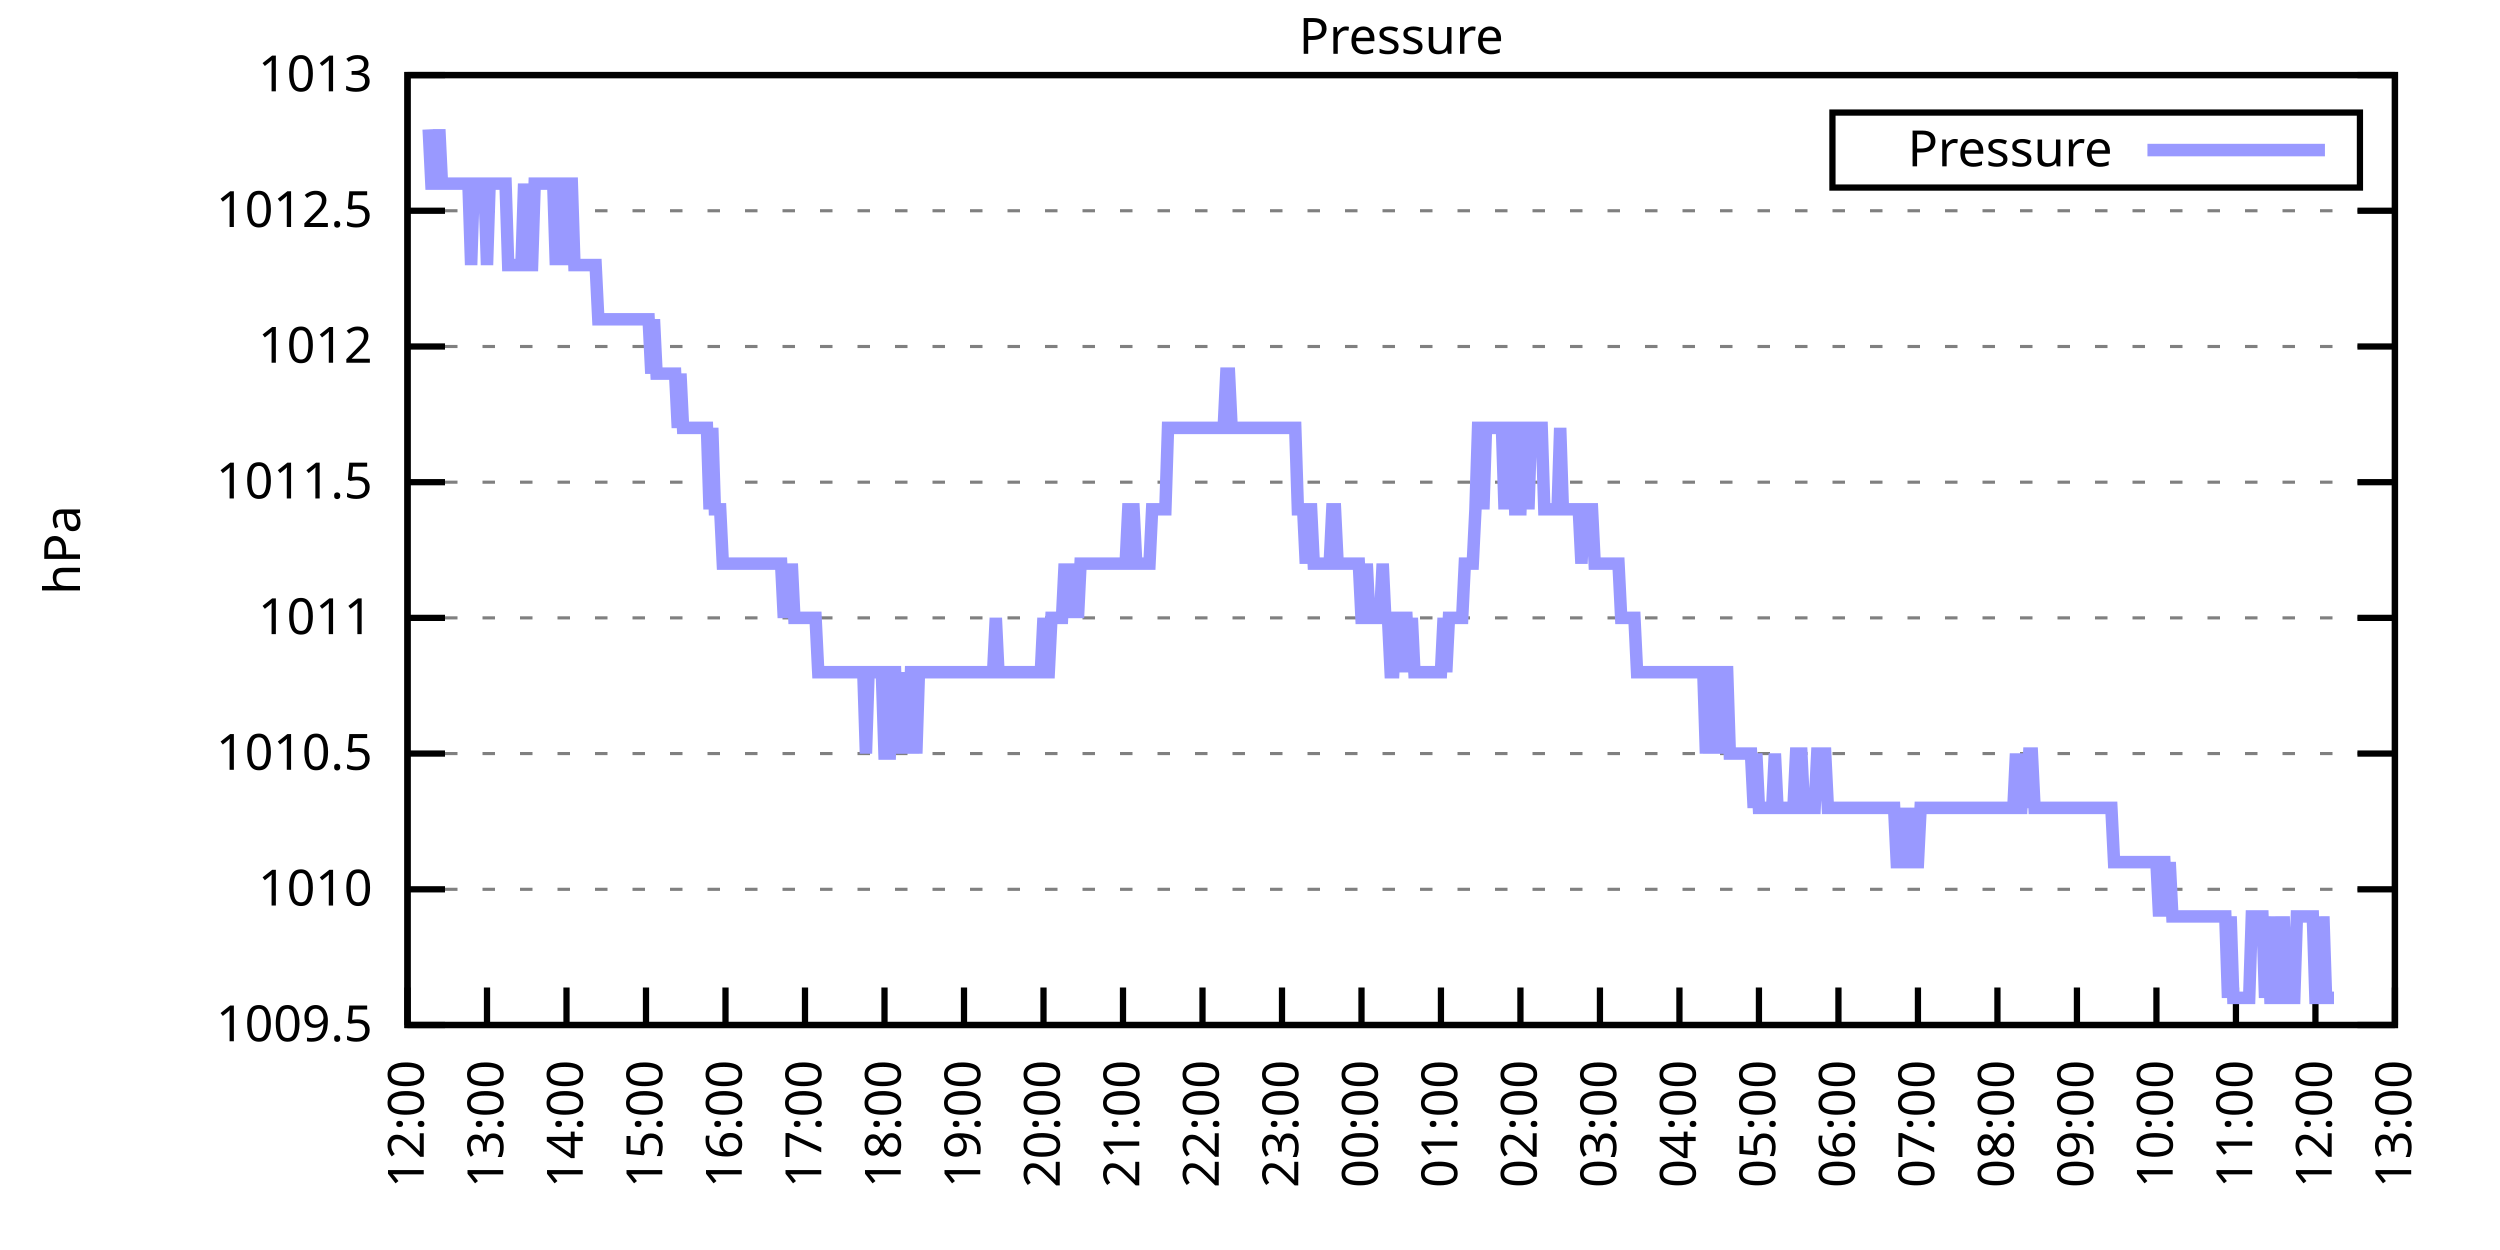
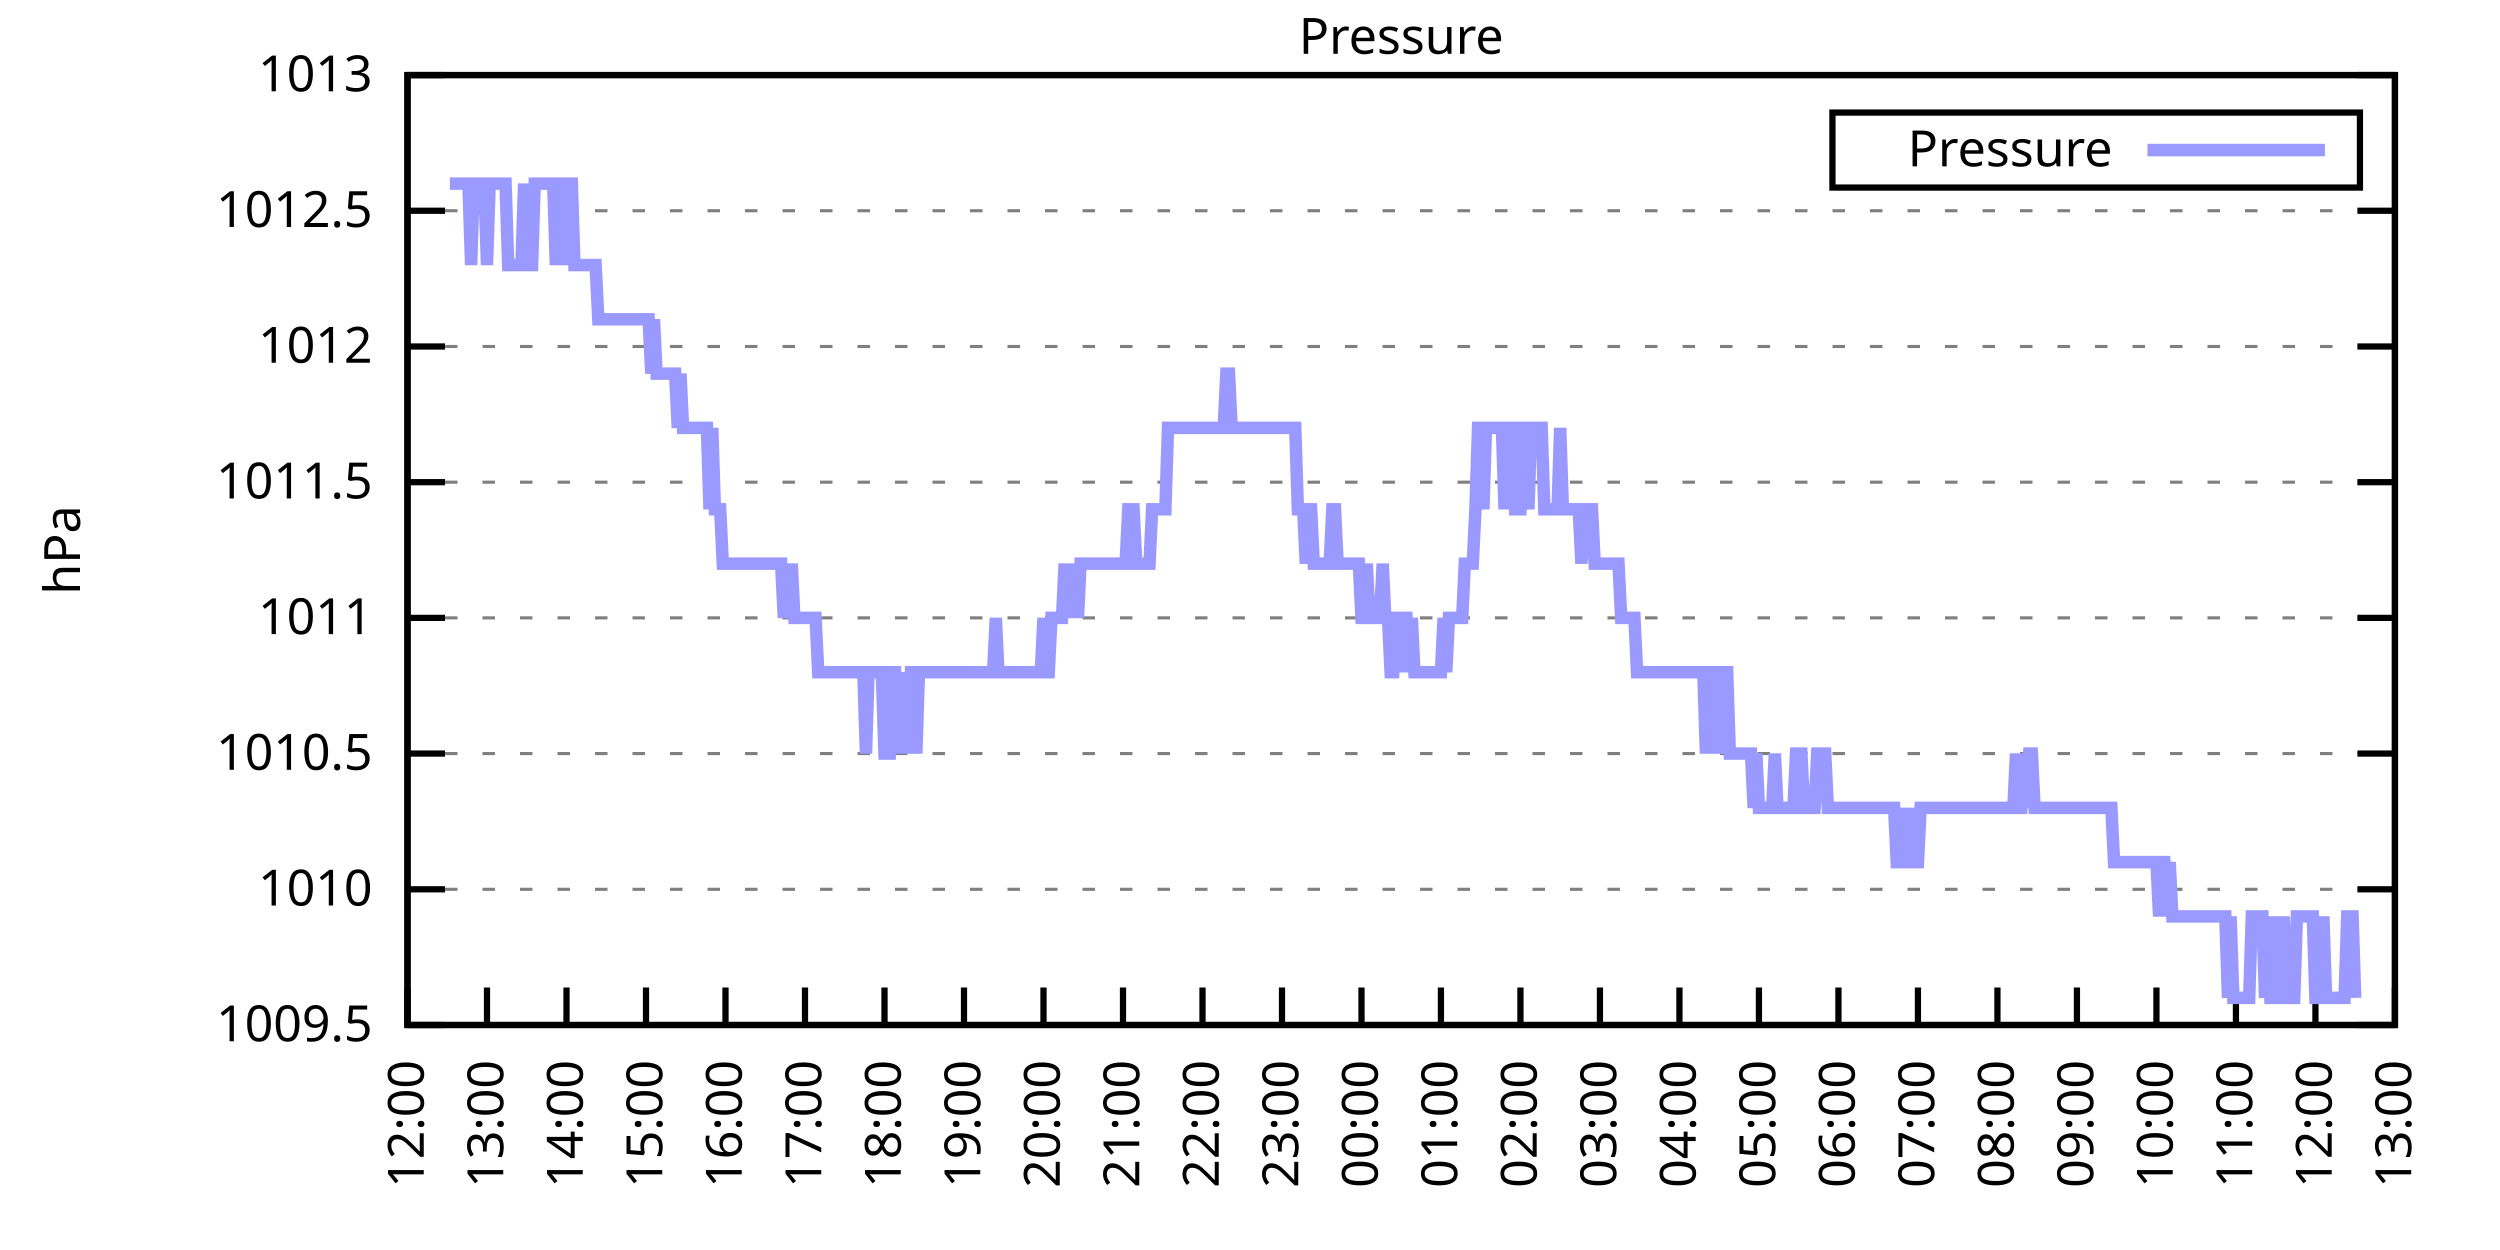
<svg xmlns="http://www.w3.org/2000/svg" xmlns:xlink="http://www.w3.org/1999/xlink" width="400" height="200" viewBox="0 0 400 200">
  <g id="gnuplot_canvas">
    <rect x="0" y="0" width="400" height="200" fill="none" />
    <defs>
      <circle id="gpDot" r="0.5" stroke-width="0.5" stroke="currentColor" />
      <path id="gpPt0" stroke-width="0.333" stroke="currentColor" d="M-1,0 h2 M0,-1 v2" />
      <path id="gpPt1" stroke-width="0.333" stroke="currentColor" d="M-1,-1 L1,1 M1,-1 L-1,1" />
      <path id="gpPt2" stroke-width="0.333" stroke="currentColor" d="M-1,0 L1,0 M0,-1 L0,1 M-1,-1 L1,1 M-1,1 L1,-1" />
      <rect id="gpPt3" stroke-width="0.333" stroke="currentColor" x="-1" y="-1" width="2" height="2" />
      <rect id="gpPt4" stroke-width="0.333" stroke="currentColor" fill="currentColor" x="-1" y="-1" width="2" height="2" />
      <circle id="gpPt5" stroke-width="0.333" stroke="currentColor" cx="0" cy="0" r="1" />
      <use xlink:href="#gpPt5" id="gpPt6" fill="currentColor" stroke="none" />
      <path id="gpPt7" stroke-width="0.333" stroke="currentColor" d="M0,-1.33 L-1.33,0.67 L1.33,0.67 z" />
      <use xlink:href="#gpPt7" id="gpPt8" fill="currentColor" stroke="none" />
      <use xlink:href="#gpPt7" id="gpPt9" stroke="currentColor" transform="rotate(180)" />
      <use xlink:href="#gpPt9" id="gpPt10" fill="currentColor" stroke="none" />
      <use xlink:href="#gpPt3" id="gpPt11" stroke="currentColor" transform="rotate(45)" />
      <use xlink:href="#gpPt11" id="gpPt12" fill="currentColor" stroke="none" />
      <path id="gpPt13" stroke-width="0.333" stroke="currentColor" d="M0,1.330 L1.265,0.411 L0.782,-1.067 L-0.782,-1.076 L-1.265,0.411 z" />
      <use xlink:href="#gpPt13" id="gpPt14" fill="currentColor" stroke="none" />
      <filter id="textbox" filterUnits="objectBoundingBox" x="0" y="0" height="1" width="1">
        <feFlood flood-color="white" flood-opacity="1" result="bgnd" />
        <feComposite in="SourceGraphic" in2="bgnd" operator="atop" />
      </filter>
      <filter id="greybox" filterUnits="objectBoundingBox" x="0" y="0" height="1" width="1">
        <feFlood flood-color="lightgrey" flood-opacity="1" result="grey" />
        <feComposite in="SourceGraphic" in2="grey" operator="atop" />
      </filter>
    </defs>
    <g fill="none" color="white" stroke="currentColor" stroke-width="1.00" stroke-linecap="butt" stroke-linejoin="miter">
</g>
    <g fill="none" color="black" stroke="currentColor" stroke-width="1.00" stroke-linecap="butt" stroke-linejoin="miter">
      <g stroke="none" shape-rendering="crispEdges">
        <polygon fill="rgb(255, 255, 255)" points="65.20,164.00 383.18,164.00 383.18,12.02 65.20,12.02 " />
      </g>
    </g>
    <g fill="none" color="black" stroke="currentColor" stroke-width="1.00" stroke-linecap="butt" stroke-linejoin="miter">
</g>
    <g fill="none" color="black" stroke="black" stroke-width="0.50" stroke-linecap="butt" stroke-linejoin="miter">
</g>
    <g fill="none" color="gray" stroke="currentColor" stroke-width="0.50" stroke-linecap="butt" stroke-linejoin="miter">
      <path stroke="gray" stroke-dasharray="2,4" class="gridline" d="M65.20,164.00 L383.19,164.00  " />
    </g>
    <g fill="none" color="gray" stroke="gray" stroke-width="1.00" stroke-linecap="butt" stroke-linejoin="miter">
</g>
    <g fill="none" color="black" stroke="currentColor" stroke-width="1.00" stroke-linecap="butt" stroke-linejoin="miter">
      <path stroke="black" d="M65.20,164.00 L71.20,164.00 M383.19,164.00 L377.19,164.00  " />
      <g transform="translate(59.60,166.60)" stroke="none" fill="black" font-family="Sans" font-size="8.00" text-anchor="end">
        <text>
          <tspan font-family="Sans"> 1009.5</tspan>
        </text>
      </g>
    </g>
    <g fill="none" color="black" stroke="currentColor" stroke-width="1.00" stroke-linecap="butt" stroke-linejoin="miter">
</g>
    <g fill="none" color="black" stroke="black" stroke-width="0.50" stroke-linecap="butt" stroke-linejoin="miter">
</g>
    <g fill="none" color="gray" stroke="currentColor" stroke-width="0.50" stroke-linecap="butt" stroke-linejoin="miter">
      <path stroke="gray" stroke-dasharray="2,4" class="gridline" d="M65.20,142.29 L383.19,142.29  " />
    </g>
    <g fill="none" color="gray" stroke="gray" stroke-width="1.00" stroke-linecap="butt" stroke-linejoin="miter">
</g>
    <g fill="none" color="black" stroke="currentColor" stroke-width="1.00" stroke-linecap="butt" stroke-linejoin="miter">
      <path stroke="black" d="M65.20,142.29 L71.20,142.29 M383.19,142.29 L377.19,142.29  " />
      <g transform="translate(59.60,144.89)" stroke="none" fill="black" font-family="Sans" font-size="8.00" text-anchor="end">
        <text>
          <tspan font-family="Sans"> 1010</tspan>
        </text>
      </g>
    </g>
    <g fill="none" color="black" stroke="currentColor" stroke-width="1.00" stroke-linecap="butt" stroke-linejoin="miter">
</g>
    <g fill="none" color="black" stroke="black" stroke-width="0.50" stroke-linecap="butt" stroke-linejoin="miter">
</g>
    <g fill="none" color="gray" stroke="currentColor" stroke-width="0.50" stroke-linecap="butt" stroke-linejoin="miter">
      <path stroke="gray" stroke-dasharray="2,4" class="gridline" d="M65.20,120.57 L383.19,120.57  " />
    </g>
    <g fill="none" color="gray" stroke="gray" stroke-width="1.00" stroke-linecap="butt" stroke-linejoin="miter">
</g>
    <g fill="none" color="black" stroke="currentColor" stroke-width="1.00" stroke-linecap="butt" stroke-linejoin="miter">
      <path stroke="black" d="M65.20,120.57 L71.20,120.57 M383.19,120.57 L377.19,120.57  " />
      <g transform="translate(59.60,123.17)" stroke="none" fill="black" font-family="Sans" font-size="8.00" text-anchor="end">
        <text>
          <tspan font-family="Sans"> 1010.5</tspan>
        </text>
      </g>
    </g>
    <g fill="none" color="black" stroke="currentColor" stroke-width="1.00" stroke-linecap="butt" stroke-linejoin="miter">
</g>
    <g fill="none" color="black" stroke="black" stroke-width="0.50" stroke-linecap="butt" stroke-linejoin="miter">
</g>
    <g fill="none" color="gray" stroke="currentColor" stroke-width="0.50" stroke-linecap="butt" stroke-linejoin="miter">
      <path stroke="gray" stroke-dasharray="2,4" class="gridline" d="M65.20,98.86 L383.19,98.86  " />
    </g>
    <g fill="none" color="gray" stroke="gray" stroke-width="1.00" stroke-linecap="butt" stroke-linejoin="miter">
</g>
    <g fill="none" color="black" stroke="currentColor" stroke-width="1.00" stroke-linecap="butt" stroke-linejoin="miter">
      <path stroke="black" d="M65.20,98.86 L71.20,98.86 M383.19,98.86 L377.19,98.86  " />
      <g transform="translate(59.60,101.46)" stroke="none" fill="black" font-family="Sans" font-size="8.00" text-anchor="end">
        <text>
          <tspan font-family="Sans"> 1011</tspan>
        </text>
      </g>
    </g>
    <g fill="none" color="black" stroke="currentColor" stroke-width="1.00" stroke-linecap="butt" stroke-linejoin="miter">
</g>
    <g fill="none" color="black" stroke="black" stroke-width="0.50" stroke-linecap="butt" stroke-linejoin="miter">
</g>
    <g fill="none" color="gray" stroke="currentColor" stroke-width="0.50" stroke-linecap="butt" stroke-linejoin="miter">
      <path stroke="gray" stroke-dasharray="2,4" class="gridline" d="M65.20,77.15 L383.19,77.15  " />
    </g>
    <g fill="none" color="gray" stroke="gray" stroke-width="1.00" stroke-linecap="butt" stroke-linejoin="miter">
</g>
    <g fill="none" color="black" stroke="currentColor" stroke-width="1.00" stroke-linecap="butt" stroke-linejoin="miter">
      <path stroke="black" d="M65.20,77.15 L71.20,77.15 M383.19,77.15 L377.19,77.15  " />
      <g transform="translate(59.60,79.75)" stroke="none" fill="black" font-family="Sans" font-size="8.00" text-anchor="end">
        <text>
          <tspan font-family="Sans"> 1011.5</tspan>
        </text>
      </g>
    </g>
    <g fill="none" color="black" stroke="currentColor" stroke-width="1.00" stroke-linecap="butt" stroke-linejoin="miter">
</g>
    <g fill="none" color="black" stroke="black" stroke-width="0.50" stroke-linecap="butt" stroke-linejoin="miter">
</g>
    <g fill="none" color="gray" stroke="currentColor" stroke-width="0.50" stroke-linecap="butt" stroke-linejoin="miter">
      <path stroke="gray" stroke-dasharray="2,4" class="gridline" d="M65.20,55.44 L383.19,55.44  " />
    </g>
    <g fill="none" color="gray" stroke="gray" stroke-width="1.00" stroke-linecap="butt" stroke-linejoin="miter">
</g>
    <g fill="none" color="black" stroke="currentColor" stroke-width="1.00" stroke-linecap="butt" stroke-linejoin="miter">
      <path stroke="black" d="M65.20,55.44 L71.20,55.44 M383.19,55.44 L377.19,55.44  " />
      <g transform="translate(59.60,58.04)" stroke="none" fill="black" font-family="Sans" font-size="8.00" text-anchor="end">
        <text>
          <tspan font-family="Sans"> 1012</tspan>
        </text>
      </g>
    </g>
    <g fill="none" color="black" stroke="currentColor" stroke-width="1.00" stroke-linecap="butt" stroke-linejoin="miter">
</g>
    <g fill="none" color="black" stroke="black" stroke-width="0.50" stroke-linecap="butt" stroke-linejoin="miter">
</g>
    <g fill="none" color="gray" stroke="currentColor" stroke-width="0.50" stroke-linecap="butt" stroke-linejoin="miter">
      <path stroke="gray" stroke-dasharray="2,4" class="gridline" d="M65.20,33.72 L383.19,33.72  " />
    </g>
    <g fill="none" color="gray" stroke="gray" stroke-width="1.00" stroke-linecap="butt" stroke-linejoin="miter">
</g>
    <g fill="none" color="black" stroke="currentColor" stroke-width="1.00" stroke-linecap="butt" stroke-linejoin="miter">
      <path stroke="black" d="M65.20,33.72 L71.20,33.72 M383.19,33.72 L377.19,33.72  " />
      <g transform="translate(59.60,36.32)" stroke="none" fill="black" font-family="Sans" font-size="8.00" text-anchor="end">
        <text>
          <tspan font-family="Sans"> 1012.5</tspan>
        </text>
      </g>
    </g>
    <g fill="none" color="black" stroke="currentColor" stroke-width="1.00" stroke-linecap="butt" stroke-linejoin="miter">
</g>
    <g fill="none" color="black" stroke="black" stroke-width="0.50" stroke-linecap="butt" stroke-linejoin="miter">
</g>
    <g fill="none" color="gray" stroke="currentColor" stroke-width="0.50" stroke-linecap="butt" stroke-linejoin="miter">
      <path stroke="gray" stroke-dasharray="2,4" class="gridline" d="M65.20,12.01 L383.19,12.01  " />
    </g>
    <g fill="none" color="gray" stroke="gray" stroke-width="1.00" stroke-linecap="butt" stroke-linejoin="miter">
</g>
    <g fill="none" color="black" stroke="currentColor" stroke-width="1.00" stroke-linecap="butt" stroke-linejoin="miter">
      <path stroke="black" d="M65.20,12.01 L71.20,12.01 M383.19,12.01 L377.19,12.01  " />
      <g transform="translate(59.60,14.61)" stroke="none" fill="black" font-family="Sans" font-size="8.00" text-anchor="end">
        <text>
          <tspan font-family="Sans"> 1013</tspan>
        </text>
      </g>
    </g>
    <g fill="none" color="black" stroke="currentColor" stroke-width="1.00" stroke-linecap="butt" stroke-linejoin="miter">
      <path stroke="black" d="M65.20,164.00 L65.20,158.00  " />
      <g transform="translate(67.80,169.60) rotate(270.00)" stroke="none" fill="black" font-family="Sans" font-size="8.00" text-anchor="end">
        <text>
          <tspan font-family="Sans">12:00</tspan>
        </text>
      </g>
    </g>
    <g fill="none" color="black" stroke="currentColor" stroke-width="1.00" stroke-linecap="butt" stroke-linejoin="miter">
      <path stroke="black" d="M77.92,164.00 L77.92,158.00  " />
      <g transform="translate(80.52,169.60) rotate(270.00)" stroke="none" fill="black" font-family="Sans" font-size="8.00" text-anchor="end">
        <text>
          <tspan font-family="Sans">13:00</tspan>
        </text>
      </g>
    </g>
    <g fill="none" color="black" stroke="currentColor" stroke-width="1.00" stroke-linecap="butt" stroke-linejoin="miter">
      <path stroke="black" d="M90.64,164.00 L90.64,158.00  " />
      <g transform="translate(93.24,169.60) rotate(270.00)" stroke="none" fill="black" font-family="Sans" font-size="8.00" text-anchor="end">
        <text>
          <tspan font-family="Sans">14:00</tspan>
        </text>
      </g>
    </g>
    <g fill="none" color="black" stroke="currentColor" stroke-width="1.00" stroke-linecap="butt" stroke-linejoin="miter">
      <path stroke="black" d="M103.36,164.00 L103.36,158.00  " />
      <g transform="translate(105.96,169.60) rotate(270.00)" stroke="none" fill="black" font-family="Sans" font-size="8.00" text-anchor="end">
        <text>
          <tspan font-family="Sans">15:00</tspan>
        </text>
      </g>
    </g>
    <g fill="none" color="black" stroke="currentColor" stroke-width="1.00" stroke-linecap="butt" stroke-linejoin="miter">
      <path stroke="black" d="M116.08,164.00 L116.08,158.00  " />
      <g transform="translate(118.68,169.60) rotate(270.00)" stroke="none" fill="black" font-family="Sans" font-size="8.00" text-anchor="end">
        <text>
          <tspan font-family="Sans">16:00</tspan>
        </text>
      </g>
    </g>
    <g fill="none" color="black" stroke="currentColor" stroke-width="1.00" stroke-linecap="butt" stroke-linejoin="miter">
      <path stroke="black" d="M128.80,164.00 L128.80,158.00  " />
      <g transform="translate(131.40,169.60) rotate(270.00)" stroke="none" fill="black" font-family="Sans" font-size="8.00" text-anchor="end">
        <text>
          <tspan font-family="Sans">17:00</tspan>
        </text>
      </g>
    </g>
    <g fill="none" color="black" stroke="currentColor" stroke-width="1.00" stroke-linecap="butt" stroke-linejoin="miter">
      <path stroke="black" d="M141.52,164.00 L141.52,158.00  " />
      <g transform="translate(144.12,169.60) rotate(270.00)" stroke="none" fill="black" font-family="Sans" font-size="8.00" text-anchor="end">
        <text>
          <tspan font-family="Sans">18:00</tspan>
        </text>
      </g>
    </g>
    <g fill="none" color="black" stroke="currentColor" stroke-width="1.00" stroke-linecap="butt" stroke-linejoin="miter">
      <path stroke="black" d="M154.24,164.00 L154.24,158.00  " />
      <g transform="translate(156.84,169.60) rotate(270.00)" stroke="none" fill="black" font-family="Sans" font-size="8.00" text-anchor="end">
        <text>
          <tspan font-family="Sans">19:00</tspan>
        </text>
      </g>
    </g>
    <g fill="none" color="black" stroke="currentColor" stroke-width="1.00" stroke-linecap="butt" stroke-linejoin="miter">
      <path stroke="black" d="M166.96,164.00 L166.96,158.00  " />
      <g transform="translate(169.56,169.60) rotate(270.00)" stroke="none" fill="black" font-family="Sans" font-size="8.00" text-anchor="end">
        <text>
          <tspan font-family="Sans">20:00</tspan>
        </text>
      </g>
    </g>
    <g fill="none" color="black" stroke="currentColor" stroke-width="1.00" stroke-linecap="butt" stroke-linejoin="miter">
      <path stroke="black" d="M179.68,164.00 L179.68,158.00  " />
      <g transform="translate(182.28,169.60) rotate(270.00)" stroke="none" fill="black" font-family="Sans" font-size="8.00" text-anchor="end">
        <text>
          <tspan font-family="Sans">21:00</tspan>
        </text>
      </g>
    </g>
    <g fill="none" color="black" stroke="currentColor" stroke-width="1.00" stroke-linecap="butt" stroke-linejoin="miter">
      <path stroke="black" d="M192.40,164.00 L192.40,158.00  " />
      <g transform="translate(195.00,169.60) rotate(270.00)" stroke="none" fill="black" font-family="Sans" font-size="8.00" text-anchor="end">
        <text>
          <tspan font-family="Sans">22:00</tspan>
        </text>
      </g>
    </g>
    <g fill="none" color="black" stroke="currentColor" stroke-width="1.00" stroke-linecap="butt" stroke-linejoin="miter">
      <path stroke="black" d="M205.12,164.00 L205.12,158.00  " />
      <g transform="translate(207.72,169.60) rotate(270.00)" stroke="none" fill="black" font-family="Sans" font-size="8.00" text-anchor="end">
        <text>
          <tspan font-family="Sans">23:00</tspan>
        </text>
      </g>
    </g>
    <g fill="none" color="black" stroke="currentColor" stroke-width="1.00" stroke-linecap="butt" stroke-linejoin="miter">
      <path stroke="black" d="M217.84,164.00 L217.84,158.00  " />
      <g transform="translate(220.44,169.60) rotate(270.00)" stroke="none" fill="black" font-family="Sans" font-size="8.00" text-anchor="end">
        <text>
          <tspan font-family="Sans">00:00</tspan>
        </text>
      </g>
    </g>
    <g fill="none" color="black" stroke="currentColor" stroke-width="1.00" stroke-linecap="butt" stroke-linejoin="miter">
      <path stroke="black" d="M230.55,164.00 L230.55,158.00  " />
      <g transform="translate(233.15,169.60) rotate(270.00)" stroke="none" fill="black" font-family="Sans" font-size="8.00" text-anchor="end">
        <text>
          <tspan font-family="Sans">01:00</tspan>
        </text>
      </g>
    </g>
    <g fill="none" color="black" stroke="currentColor" stroke-width="1.00" stroke-linecap="butt" stroke-linejoin="miter">
      <path stroke="black" d="M243.27,164.00 L243.27,158.00  " />
      <g transform="translate(245.87,169.60) rotate(270.00)" stroke="none" fill="black" font-family="Sans" font-size="8.00" text-anchor="end">
        <text>
          <tspan font-family="Sans">02:00</tspan>
        </text>
      </g>
    </g>
    <g fill="none" color="black" stroke="currentColor" stroke-width="1.00" stroke-linecap="butt" stroke-linejoin="miter">
      <path stroke="black" d="M255.99,164.00 L255.99,158.00  " />
      <g transform="translate(258.59,169.60) rotate(270.00)" stroke="none" fill="black" font-family="Sans" font-size="8.00" text-anchor="end">
        <text>
          <tspan font-family="Sans">03:00</tspan>
        </text>
      </g>
    </g>
    <g fill="none" color="black" stroke="currentColor" stroke-width="1.00" stroke-linecap="butt" stroke-linejoin="miter">
      <path stroke="black" d="M268.71,164.00 L268.71,158.00  " />
      <g transform="translate(271.31,169.60) rotate(270.00)" stroke="none" fill="black" font-family="Sans" font-size="8.00" text-anchor="end">
        <text>
          <tspan font-family="Sans">04:00</tspan>
        </text>
      </g>
    </g>
    <g fill="none" color="black" stroke="currentColor" stroke-width="1.00" stroke-linecap="butt" stroke-linejoin="miter">
      <path stroke="black" d="M281.43,164.00 L281.43,158.00  " />
      <g transform="translate(284.03,169.60) rotate(270.00)" stroke="none" fill="black" font-family="Sans" font-size="8.00" text-anchor="end">
        <text>
          <tspan font-family="Sans">05:00</tspan>
        </text>
      </g>
    </g>
    <g fill="none" color="black" stroke="currentColor" stroke-width="1.00" stroke-linecap="butt" stroke-linejoin="miter">
      <path stroke="black" d="M294.15,164.00 L294.15,158.00  " />
      <g transform="translate(296.75,169.60) rotate(270.00)" stroke="none" fill="black" font-family="Sans" font-size="8.00" text-anchor="end">
        <text>
          <tspan font-family="Sans">06:00</tspan>
        </text>
      </g>
    </g>
    <g fill="none" color="black" stroke="currentColor" stroke-width="1.00" stroke-linecap="butt" stroke-linejoin="miter">
      <path stroke="black" d="M306.87,164.00 L306.87,158.00  " />
      <g transform="translate(309.47,169.60) rotate(270.00)" stroke="none" fill="black" font-family="Sans" font-size="8.00" text-anchor="end">
        <text>
          <tspan font-family="Sans">07:00</tspan>
        </text>
      </g>
    </g>
    <g fill="none" color="black" stroke="currentColor" stroke-width="1.00" stroke-linecap="butt" stroke-linejoin="miter">
      <path stroke="black" d="M319.59,164.00 L319.59,158.00  " />
      <g transform="translate(322.19,169.60) rotate(270.00)" stroke="none" fill="black" font-family="Sans" font-size="8.00" text-anchor="end">
        <text>
          <tspan font-family="Sans">08:00</tspan>
        </text>
      </g>
    </g>
    <g fill="none" color="black" stroke="currentColor" stroke-width="1.00" stroke-linecap="butt" stroke-linejoin="miter">
      <path stroke="black" d="M332.31,164.00 L332.31,158.00  " />
      <g transform="translate(334.91,169.60) rotate(270.00)" stroke="none" fill="black" font-family="Sans" font-size="8.00" text-anchor="end">
        <text>
          <tspan font-family="Sans">09:00</tspan>
        </text>
      </g>
    </g>
    <g fill="none" color="black" stroke="currentColor" stroke-width="1.00" stroke-linecap="butt" stroke-linejoin="miter">
      <path stroke="black" d="M345.03,164.00 L345.03,158.00  " />
      <g transform="translate(347.63,169.60) rotate(270.00)" stroke="none" fill="black" font-family="Sans" font-size="8.00" text-anchor="end">
        <text>
          <tspan font-family="Sans">10:00</tspan>
        </text>
      </g>
    </g>
    <g fill="none" color="black" stroke="currentColor" stroke-width="1.00" stroke-linecap="butt" stroke-linejoin="miter">
      <path stroke="black" d="M357.75,164.00 L357.75,158.00  " />
      <g transform="translate(360.35,169.60) rotate(270.00)" stroke="none" fill="black" font-family="Sans" font-size="8.00" text-anchor="end">
        <text>
          <tspan font-family="Sans">11:00</tspan>
        </text>
      </g>
    </g>
    <g fill="none" color="black" stroke="currentColor" stroke-width="1.00" stroke-linecap="butt" stroke-linejoin="miter">
      <path stroke="black" d="M370.47,164.00 L370.47,158.00  " />
      <g transform="translate(373.07,169.60) rotate(270.00)" stroke="none" fill="black" font-family="Sans" font-size="8.00" text-anchor="end">
        <text>
          <tspan font-family="Sans">12:00</tspan>
        </text>
      </g>
    </g>
    <g fill="none" color="black" stroke="currentColor" stroke-width="1.00" stroke-linecap="butt" stroke-linejoin="miter">
      <path stroke="black" d="M383.19,164.00 L383.19,158.00  " />
      <g transform="translate(385.79,169.60) rotate(270.00)" stroke="none" fill="black" font-family="Sans" font-size="8.00" text-anchor="end">
        <text>
          <tspan font-family="Sans">13:00</tspan>
        </text>
      </g>
    </g>
    <g fill="none" color="black" stroke="currentColor" stroke-width="1.00" stroke-linecap="butt" stroke-linejoin="miter">
</g>
    <g fill="none" color="black" stroke="currentColor" stroke-width="1.00" stroke-linecap="butt" stroke-linejoin="miter">
      <path stroke="black" d="M65.20,12.01 L65.20,164.00 L383.19,164.00 L383.19,12.01 L65.20,12.01 Z  " />
    </g>
    <g fill="none" color="black" stroke="currentColor" stroke-width="1.00" stroke-linecap="butt" stroke-linejoin="miter">
</g>
    <g fill="none" color="black" stroke="currentColor" stroke-width="1.00" stroke-linecap="butt" stroke-linejoin="miter">
      <path stroke="black" d="M293.19,30.01 L293.19,18.01 L377.59,18.01 L377.59,30.01 L293.19,30.01 Z  " />
    </g>
    <g id="Pressure_plot_1">
      <g fill="none" color="white" stroke="black" stroke-width="2.00" stroke-linecap="butt" stroke-linejoin="miter">
</g>
      <g fill="none" color="black" stroke="currentColor" stroke-width="2.00" stroke-linecap="butt" stroke-linejoin="miter">
        <g transform="translate(337.99,26.61)" stroke="none" fill="black" font-family="Sans" font-size="8.00" text-anchor="end">
          <text>
            <tspan font-family="Sans">Pressure</tspan>
          </text>
        </g>
      </g>
      <g fill="none" color="black" stroke="currentColor" stroke-width="2.00" stroke-linecap="butt" stroke-linejoin="miter">
-         <path stroke="rgb(153, 153, 255)" d="M343.59,24.01 L371.99,24.01 M68.59,20.70 L69.02,29.38 L69.44,29.38 L69.86,29.38 L70.29,20.70 L70.71,29.38   L71.14,29.38 L71.56,29.38 L71.98,29.38 L72.41,29.38 L72.83,29.38 L73.26,29.38 L73.68,29.38 L74.10,29.38   L74.53,29.38 L74.95,29.38 L75.38,42.41 L75.80,29.38 L76.22,29.38 L76.65,29.38 L77.07,29.38 L77.50,29.38   L77.92,42.41 L78.34,29.38 L78.77,29.38 L79.19,29.38 L79.62,29.38 L80.04,29.38 L80.46,29.38 L80.89,29.38   L81.31,42.41 L81.74,42.41 L82.16,42.41 L82.58,42.41 L83.01,42.41 L83.43,42.41 L83.86,29.38 L84.28,42.41   L84.70,42.41 L85.13,42.41 L85.55,29.38 L85.98,29.38 L86.40,29.38 L86.82,29.38 L87.25,29.38 L87.67,29.38   L88.10,29.38 L88.52,29.38 L88.94,42.41 L89.37,29.38 L89.79,29.38 L90.22,42.41 L90.64,29.38 L91.06,29.38   L91.49,29.38 L91.91,42.41 L92.34,42.41 L92.76,42.41 L93.18,42.41 L93.61,42.41 L94.03,42.41 L94.46,42.41   L94.88,42.41 L95.30,42.41 L95.73,51.09 L96.15,51.09 L96.58,51.09 L97.00,51.09 L97.42,51.09 L97.85,51.09   L98.27,51.09 L98.69,51.09 L99.12,51.09 L99.54,51.09 L99.97,51.09 L100.39,51.09 L100.81,51.09 L101.24,51.09   L101.66,51.09 L102.09,51.09 L102.51,51.09 L102.93,51.09 L103.36,51.09 L103.78,51.09 L104.21,59.78 L104.63,51.09   L105.05,59.78 L105.48,59.78 L105.90,59.78 L106.33,59.78 L106.75,59.78 L107.17,59.78 L107.60,59.78 L108.02,59.78   L108.45,68.46 L108.87,59.78 L109.29,68.46 L109.72,68.46 L110.14,68.46 L110.57,68.46 L110.99,68.46 L111.41,68.46   L111.84,68.46 L112.26,68.46 L112.69,68.46 L113.11,68.46 L113.53,81.49 L113.96,68.46 L114.38,81.49 L114.81,81.49   L115.23,81.49 L115.65,90.18 L116.08,90.18 L116.50,90.18 L116.93,90.18 L117.35,90.18 L117.77,90.18 L118.20,90.18   L118.62,90.18 L119.05,90.18 L119.47,90.18 L119.89,90.18 L120.32,90.18 L120.74,90.18 L121.17,90.18 L121.59,90.18   L122.01,90.18 L122.44,90.18 L122.86,90.18 L123.29,90.18 L123.71,90.18 L124.13,90.18 L124.56,90.18 L124.98,90.18   L125.41,98.86 L125.83,90.18 L126.25,98.86 L126.68,90.18 L127.10,98.86 L127.53,98.86 L127.95,98.86 L128.37,98.86   L128.80,98.86 L129.22,98.86 L129.65,98.86 L130.07,98.86 L130.49,98.86 L130.92,107.55 L131.34,107.55 L131.77,107.55   L132.19,107.55 L132.61,107.55 L133.04,107.55 L133.46,107.55 L133.89,107.55 L134.31,107.55 L134.73,107.55 L135.16,107.55   L135.58,107.55 L136.01,107.55 L136.43,107.55 L136.85,107.55 L137.28,107.55 L137.70,107.55 L138.13,107.55 L138.55,120.57   L138.97,107.55 L139.40,107.55 L139.82,107.55 L140.25,107.55 L140.67,107.55 L141.09,107.55 L141.52,120.57 L141.94,120.57   L142.37,120.57 L142.79,107.55 L143.21,107.55 L143.64,120.57 L144.06,107.55 L144.49,120.57 L144.91,107.55 L145.33,120.57   L145.76,107.55 L146.18,107.55 L146.61,120.57 L147.03,107.55 L147.45,107.55 L147.88,107.55 L148.30,107.55 L148.73,107.55   L149.15,107.55 L149.57,107.55 L150.00,107.55 L150.42,107.55 L150.85,107.55 L151.27,107.55 L151.69,107.55 L152.12,107.55   L152.54,107.55 L152.97,107.55 L153.39,107.55 L153.81,107.55 L154.24,107.55 L154.66,107.55 L155.09,107.55 L155.51,107.55   L155.93,107.55 L156.36,107.55 L156.78,107.55 L157.21,107.55 L157.63,107.55 L158.05,107.55 L158.48,107.55 L158.90,107.55   L159.33,98.86 L159.75,107.55 L160.17,107.55 L160.60,107.55 L161.02,107.55 L161.44,107.55 L161.87,107.55 L162.29,107.55   L162.72,107.55 L163.14,107.55 L163.56,107.55 L163.99,107.55 L164.41,107.55 L164.84,107.55 L165.26,107.55 L165.68,107.55   L166.11,107.55 L166.53,107.55 L166.96,98.86 L167.38,107.55 L167.80,107.55 L168.23,98.86 L168.65,98.86 L169.08,98.86   L169.50,98.86 L169.92,98.86 L170.35,90.18 L170.77,98.86 L171.20,90.18 L171.62,98.86 L172.04,90.18 L172.47,98.86   L172.89,90.18 L173.32,90.18 L173.74,90.18 L174.16,90.18 L174.59,90.18 L175.01,90.18 L175.44,90.18 L175.86,90.18   L176.28,90.18 L176.71,90.18 L177.13,90.18 L177.56,90.18 L177.98,90.18 L178.40,90.18 L178.83,90.18 L179.25,90.18   L179.68,90.18 L180.10,90.18 L180.52,81.49 L180.95,81.49 L181.37,81.49 L181.80,90.18 L182.22,90.18 L182.64,90.18   L183.07,90.18 L183.49,90.18 L183.92,90.18 L184.34,81.49 L184.76,81.49 L185.19,81.49 L185.61,81.49 L186.04,81.49   L186.46,81.49 L186.88,68.46 L187.31,68.46 L187.73,68.46 L188.16,68.46 L188.58,68.46 L189.00,68.46 L189.43,68.46   L189.85,68.46 L190.28,68.46 L190.70,68.46 L191.12,68.46 L191.55,68.46 L191.97,68.46 L192.40,68.46 L192.82,68.46   L193.24,68.46 L193.67,68.46 L194.09,68.46 L194.52,68.46 L194.94,68.46 L195.36,68.46 L195.79,68.46 L196.21,59.78   L196.64,59.78 L197.06,68.46 L197.48,68.46 L197.91,68.46 L198.33,68.46 L198.76,68.46 L199.18,68.46 L199.60,68.46   L200.03,68.46 L200.45,68.46 L200.88,68.46 L201.30,68.46 L201.72,68.46 L202.15,68.46 L202.57,68.46 L203.00,68.46   L203.42,68.46 L203.84,68.46 L204.27,68.46 L204.69,68.46 L205.12,68.46 L205.54,68.46 L205.96,68.46 L206.39,68.46   L206.81,68.46 L207.24,68.46 L207.66,81.49 L208.08,81.49 L208.51,81.49 L208.93,90.18 L209.36,81.49 L209.78,81.49   L210.20,90.18 L210.63,90.18 L211.05,90.18 L211.48,90.18 L211.90,90.18 L212.32,90.18 L212.75,90.18 L213.17,81.49   L213.60,81.49 L214.02,90.18 L214.44,90.18 L214.87,90.18 L215.29,90.18 L215.72,90.18 L216.14,90.18 L216.56,90.18   L216.99,90.18 L217.41,90.18 L217.84,98.86 L218.26,98.86 L218.68,90.18 L219.11,98.86 L219.53,98.86 L219.96,98.86   L220.38,98.86 L220.80,98.86 L221.23,90.18 L221.65,98.86 L222.08,98.86 L222.50,107.55 L222.92,107.55 L223.35,98.86   L223.77,98.86 L224.20,107.55 L224.62,98.86 L225.04,98.86 L225.47,107.55 L225.89,98.86 L226.31,107.55 L226.74,107.55   L227.16,107.55 L227.59,107.55 L228.01,107.55 L228.43,107.55 L228.86,107.55 L229.28,107.55 L229.71,107.55 L230.13,107.55   L230.55,107.55 L230.98,98.86 L231.40,107.55 L231.83,98.86 L232.25,98.86 L232.67,98.86 L233.10,98.86 L233.52,98.86   L233.95,98.86 L234.37,90.18 L234.79,90.18 L235.22,90.18 L235.64,90.18 L236.07,81.49 L236.49,68.46 L236.91,68.46   L237.34,81.49 L237.76,68.46 L238.19,68.46 L238.61,68.46 L239.03,68.46 L239.46,68.46 L239.88,68.46 L240.31,68.46   L240.73,81.49 L241.15,68.46 L241.58,68.46 L242.00,68.46 L242.43,81.49 L242.85,81.49 L243.27,81.49 L243.70,68.46   L244.12,68.46 L244.55,81.49 L244.97,68.46 L245.39,68.46 L245.82,68.46 L246.24,68.46 L246.67,68.46 L247.09,81.49   L247.51,81.49 L247.94,81.49 L248.36,81.49 L248.79,81.49 L249.21,81.49 L249.63,68.46 L250.06,81.49 L250.48,81.49   L250.91,81.49 L251.33,81.49 L251.75,81.49 L252.18,81.49 L252.60,81.49 L253.03,90.18 L253.45,81.49 L253.87,81.49   L254.30,81.49 L254.72,81.49 L255.15,90.18 L255.57,90.18 L255.99,90.18 L256.42,90.18 L256.84,90.18 L257.27,90.18   L257.69,90.18 L258.11,90.18 L258.54,90.18 L258.96,90.18 L259.39,98.86 L259.81,98.86 L260.23,98.86 L260.66,98.86   L261.08,98.86 L261.51,98.86 L261.93,107.55 L262.35,107.55 L262.78,107.55 L263.20,107.55 L263.63,107.55 L264.05,107.55   L264.47,107.55 L264.90,107.55 L265.32,107.55 L265.75,107.55 L266.17,107.55 L266.59,107.55 L267.02,107.55 L267.44,107.55   L267.87,107.55 L268.29,107.55 L268.71,107.55 L269.14,107.55 L269.56,107.55 L269.99,107.55 L270.41,107.55 L270.83,107.55   L271.26,107.55 L271.68,107.55 L272.11,107.55 L272.53,107.55 L272.95,120.57 L273.38,107.55 L273.80,120.57 L274.23,107.55   L274.65,107.55 L275.07,120.57 L275.50,107.55 L275.92,107.55 L276.35,107.55 L276.77,120.57 L277.19,120.57 L277.62,120.57   L278.04,120.57 L278.47,120.57 L278.89,120.57 L279.31,120.57 L279.74,120.57 L280.16,120.57 L280.59,129.26 L281.01,120.57   L281.43,129.26 L281.86,129.26 L282.28,129.26 L282.71,129.26 L283.13,129.26 L283.55,129.26 L283.98,120.57 L284.40,129.26   L284.83,129.26 L285.25,129.26 L285.67,129.26 L286.10,129.26 L286.52,129.26 L286.95,129.26 L287.37,120.57 L287.79,120.57   L288.22,120.57 L288.64,129.26 L289.06,129.26 L289.49,129.26 L289.91,129.26 L290.34,129.26 L290.76,120.57 L291.18,120.57   L291.61,120.57 L292.03,120.57 L292.46,129.26 L292.88,129.26 L293.30,129.26 L293.73,129.26 L294.15,129.26 L294.58,129.26   L295.00,129.26 L295.42,129.26 L295.85,129.26 L296.27,129.26 L296.70,129.26 L297.12,129.26 L297.54,129.26 L297.97,129.26   L298.39,129.26 L298.82,129.26 L299.24,129.26 L299.66,129.26 L300.09,129.26 L300.51,129.26 L300.94,129.26 L301.36,129.26   L301.78,129.26 L302.21,129.26 L302.63,129.26 L303.06,129.26 L303.48,137.94 L303.90,137.94 L304.33,137.94 L304.75,129.26   L305.18,137.94 L305.60,137.94 L306.02,129.26 L306.45,137.94 L306.87,137.94 L307.30,129.26 L307.72,129.26 L308.14,129.26   L308.57,129.26 L308.99,129.26 L309.42,129.26 L309.84,129.26 L310.26,129.26 L310.69,129.26 L311.11,129.26 L311.54,129.26   L311.96,129.26 L312.38,129.26 L312.81,129.26 L313.23,129.26 L313.66,129.26 L314.08,129.26 L314.50,129.26 L314.93,129.26   L315.35,129.26 L315.78,129.26 L316.20,129.26 L316.62,129.26 L317.05,129.26 L317.47,129.26 L317.90,129.26 L318.32,129.26   L318.74,129.26 L319.17,129.26 L319.59,129.26 L320.02,129.26 L320.44,129.26 L320.86,129.26 L321.29,129.26 L321.71,129.26   L322.14,129.26 L322.56,120.57 L322.98,129.26 L323.41,129.26 L323.83,120.57 L324.26,129.26 L324.68,120.57 L325.10,120.57   L325.53,129.26 L325.95,129.26 L326.38,129.26 L326.80,129.26 L327.22,129.26 L327.65,129.26 L328.07,129.26 L328.50,129.26   L328.92,129.26 L329.34,129.26 L329.77,129.26 L330.19,129.26 L330.62,129.26 L331.04,129.26 L331.46,129.26 L331.89,129.26   L332.31,129.26 L332.74,129.26 L333.16,129.26 L333.58,129.26 L334.01,129.26 L334.43,129.26 L334.86,129.26 L335.28,129.26   L335.70,129.26 L336.13,129.26 L336.55,129.26 L336.98,129.26 L337.40,129.26 L337.82,129.26 L338.25,137.94 L338.67,137.94   L339.10,137.94 L339.52,137.94 L339.94,137.94 L340.37,137.94 L340.79,137.94 L341.22,137.94 L341.64,137.94 L342.06,137.94   L342.49,137.94 L342.91,137.94 L343.34,137.94 L343.76,137.94 L344.18,137.94 L344.61,137.94 L345.03,137.94 L345.46,146.63   L345.88,137.94 L346.30,137.94 L346.73,146.63 L347.15,137.94 L347.58,146.63 L348.00,146.63 L348.42,146.63 L348.85,146.63   L349.27,146.63 L349.70,146.63 L350.12,146.63 L350.54,146.63 L350.97,146.63 L351.39,146.63 L351.81,146.63 L352.24,146.63   L352.66,146.63 L353.09,146.63 L353.51,146.63 L353.93,146.63 L354.36,146.63 L354.78,146.63 L355.21,146.63 L355.63,146.63   L356.05,146.63 L356.48,159.66 L356.90,146.63 L357.33,159.66 L357.75,159.66 L358.17,159.66 L358.60,159.66 L359.02,159.66   L359.45,159.66 L359.87,159.66 L360.29,146.63 L360.72,146.63 L361.14,146.63 L361.57,146.63 L361.99,146.63 L362.41,159.66   L362.84,146.63 L363.26,159.66 L363.69,159.66 L364.11,159.66 L364.53,146.63 L364.96,159.66 L365.38,146.63 L365.81,159.66   L366.23,159.66 L366.65,159.66 L367.08,159.66 L367.50,146.63 L367.93,146.63 L368.35,146.63 L368.77,146.63 L369.20,146.63   L369.62,146.63 L370.05,146.63 L370.47,159.66 L370.89,159.66 L371.32,159.66 L371.74,146.63 L372.17,159.66 L372.59,159.66   L373.01,159.66 L373.44,159.66  " />
+         <path stroke="rgb(153, 153, 255)" d="M343.59,24.01 L371.99,24.01 M71.98,29.38 L72.41,29.38 L72.83,29.38 L73.26,29.38 L73.68,29.38 L74.10,29.38   L74.53,29.38 L74.95,29.38 L75.38,42.41 L75.80,29.38 L76.22,29.38 L76.65,29.38 L77.07,29.38 L77.50,29.38   L77.92,42.41 L78.34,29.38 L78.77,29.38 L79.19,29.38 L79.62,29.38 L80.04,29.38 L80.46,29.38 L80.89,29.38   L81.31,42.41 L81.74,42.41 L82.16,42.41 L82.58,42.41 L83.01,42.41 L83.43,42.41 L83.86,29.38 L84.28,42.41   L84.70,42.41 L85.13,42.41 L85.55,29.38 L85.98,29.38 L86.40,29.38 L86.82,29.38 L87.25,29.38 L87.67,29.38   L88.10,29.38 L88.52,29.38 L88.94,42.41 L89.37,29.38 L89.79,29.38 L90.22,42.41 L90.64,29.38 L91.06,29.38   L91.49,29.38 L91.91,42.41 L92.34,42.41 L92.76,42.41 L93.18,42.41 L93.61,42.41 L94.03,42.41 L94.46,42.41   L94.88,42.41 L95.30,42.41 L95.73,51.09 L96.15,51.09 L96.58,51.09 L97.00,51.09 L97.42,51.09 L97.85,51.09   L98.27,51.09 L98.69,51.09 L99.12,51.09 L99.54,51.09 L99.97,51.09 L100.39,51.09 L100.81,51.09 L101.24,51.09   L101.66,51.09 L102.09,51.09 L102.51,51.09 L102.93,51.09 L103.36,51.09 L103.78,51.09 L104.21,59.78 L104.63,51.09   L105.05,59.78 L105.48,59.78 L105.90,59.78 L106.33,59.78 L106.75,59.78 L107.17,59.78 L107.60,59.78 L108.02,59.78   L108.45,68.46 L108.87,59.78 L109.29,68.46 L109.72,68.46 L110.14,68.46 L110.57,68.46 L110.99,68.46 L111.41,68.46   L111.84,68.46 L112.26,68.46 L112.69,68.46 L113.11,68.46 L113.53,81.49 L113.96,68.46 L114.38,81.49 L114.81,81.49   L115.23,81.49 L115.65,90.18 L116.08,90.18 L116.50,90.18 L116.93,90.18 L117.35,90.18 L117.77,90.18 L118.20,90.18   L118.62,90.18 L119.05,90.18 L119.47,90.18 L119.89,90.18 L120.32,90.18 L120.74,90.18 L121.17,90.18 L121.59,90.18   L122.01,90.18 L122.44,90.18 L122.86,90.18 L123.29,90.18 L123.71,90.18 L124.13,90.18 L124.56,90.18 L124.98,90.18   L125.41,98.86 L125.83,90.18 L126.25,98.86 L126.68,90.18 L127.10,98.86 L127.53,98.86 L127.95,98.86 L128.37,98.86   L128.80,98.86 L129.22,98.86 L129.65,98.86 L130.07,98.86 L130.49,98.86 L130.92,107.55 L131.34,107.55 L131.77,107.55   L132.19,107.55 L132.61,107.55 L133.04,107.55 L133.46,107.55 L133.89,107.55 L134.31,107.55 L134.73,107.55 L135.16,107.55   L135.58,107.55 L136.01,107.55 L136.43,107.55 L136.85,107.55 L137.28,107.55 L137.70,107.55 L138.13,107.55 L138.55,120.57   L138.97,107.55 L139.40,107.55 L139.82,107.55 L140.25,107.55 L140.67,107.55 L141.09,107.55 L141.52,120.57 L141.94,120.57   L142.37,120.57 L142.79,107.55 L143.21,107.55 L143.64,120.57 L144.06,107.55 L144.49,120.57 L144.91,107.55 L145.33,120.57   L145.76,107.55 L146.18,107.55 L146.61,120.57 L147.03,107.55 L147.45,107.55 L147.88,107.55 L148.30,107.55 L148.73,107.55   L149.15,107.55 L149.57,107.55 L150.00,107.55 L150.42,107.55 L150.85,107.55 L151.27,107.55 L151.69,107.55 L152.12,107.55   L152.54,107.55 L152.97,107.55 L153.39,107.55 L153.81,107.55 L154.24,107.55 L154.66,107.55 L155.09,107.55 L155.51,107.55   L155.93,107.55 L156.36,107.55 L156.78,107.55 L157.21,107.55 L157.63,107.55 L158.05,107.55 L158.48,107.55 L158.90,107.55   L159.33,98.86 L159.75,107.55 L160.17,107.55 L160.60,107.55 L161.02,107.55 L161.44,107.55 L161.87,107.55 L162.29,107.55   L162.72,107.55 L163.14,107.55 L163.56,107.55 L163.99,107.55 L164.41,107.55 L164.84,107.55 L165.26,107.55 L165.68,107.55   L166.11,107.55 L166.53,107.55 L166.96,98.86 L167.38,107.55 L167.80,107.55 L168.23,98.86 L168.65,98.86 L169.08,98.86   L169.50,98.86 L169.92,98.86 L170.35,90.18 L170.77,98.86 L171.20,90.18 L171.62,98.86 L172.04,90.18 L172.47,98.86   L172.89,90.18 L173.32,90.18 L173.74,90.18 L174.16,90.18 L174.59,90.18 L175.01,90.18 L175.44,90.18 L175.86,90.18   L176.28,90.18 L176.71,90.18 L177.13,90.18 L177.56,90.18 L177.98,90.18 L178.40,90.18 L178.83,90.18 L179.25,90.18   L179.68,90.18 L180.10,90.18 L180.52,81.49 L180.95,81.49 L181.37,81.49 L181.80,90.18 L182.22,90.18 L182.64,90.18   L183.07,90.18 L183.49,90.18 L183.92,90.18 L184.34,81.49 L184.76,81.49 L185.19,81.49 L185.61,81.49 L186.04,81.49   L186.46,81.49 L186.88,68.46 L187.31,68.46 L187.73,68.46 L188.16,68.46 L188.58,68.46 L189.00,68.46 L189.43,68.46   L189.85,68.46 L190.28,68.46 L190.70,68.46 L191.12,68.46 L191.55,68.46 L191.97,68.46 L192.40,68.46 L192.82,68.46   L193.24,68.46 L193.67,68.46 L194.09,68.46 L194.52,68.46 L194.94,68.46 L195.36,68.46 L195.79,68.46 L196.21,59.78   L196.64,59.78 L197.06,68.46 L197.48,68.46 L197.91,68.46 L198.33,68.46 L198.76,68.46 L199.18,68.46 L199.60,68.46   L200.03,68.46 L200.45,68.46 L200.88,68.46 L201.30,68.46 L201.72,68.46 L202.15,68.46 L202.57,68.46 L203.00,68.46   L203.42,68.46 L203.84,68.46 L204.27,68.46 L204.69,68.46 L205.12,68.46 L205.54,68.46 L205.96,68.46 L206.39,68.46   L206.81,68.46 L207.24,68.46 L207.66,81.49 L208.08,81.49 L208.51,81.49 L208.93,90.18 L209.36,81.49 L209.78,81.49   L210.20,90.18 L210.63,90.18 L211.05,90.18 L211.48,90.18 L211.90,90.18 L212.32,90.18 L212.75,90.18 L213.17,81.49   L213.60,81.49 L214.02,90.18 L214.44,90.18 L214.87,90.18 L215.29,90.18 L215.72,90.18 L216.14,90.18 L216.56,90.18   L216.99,90.18 L217.41,90.18 L217.84,98.86 L218.26,98.86 L218.68,90.18 L219.11,98.86 L219.53,98.86 L219.96,98.86   L220.38,98.86 L220.80,98.86 L221.23,90.18 L221.65,98.86 L222.08,98.86 L222.50,107.55 L222.92,107.55 L223.35,98.86   L223.77,98.86 L224.20,107.55 L224.62,98.86 L225.04,98.86 L225.47,107.55 L225.89,98.86 L226.31,107.55 L226.74,107.55   L227.16,107.55 L227.59,107.55 L228.01,107.55 L228.43,107.55 L228.86,107.55 L229.28,107.55 L229.71,107.55 L230.13,107.55   L230.55,107.55 L230.98,98.86 L231.40,107.55 L231.83,98.86 L232.25,98.86 L232.67,98.86 L233.10,98.86 L233.52,98.86   L233.95,98.86 L234.37,90.18 L234.79,90.18 L235.22,90.18 L235.64,90.18 L236.07,81.49 L236.49,68.46 L236.91,68.46   L237.34,81.49 L237.76,68.46 L238.19,68.46 L238.61,68.46 L239.03,68.46 L239.46,68.46 L239.88,68.46 L240.31,68.46   L240.73,81.49 L241.15,68.46 L241.58,68.46 L242.00,68.46 L242.43,81.49 L242.85,81.49 L243.27,81.49 L243.70,68.46   L244.12,68.46 L244.55,81.49 L244.97,68.46 L245.39,68.46 L245.82,68.46 L246.24,68.46 L246.67,68.46 L247.09,81.49   L247.51,81.49 L247.94,81.49 L248.36,81.49 L248.79,81.49 L249.21,81.49 L249.63,68.46 L250.06,81.49 L250.48,81.49   L250.91,81.49 L251.33,81.49 L251.75,81.49 L252.18,81.49 L252.60,81.49 L253.03,90.18 L253.45,81.49 L253.87,81.49   L254.30,81.49 L254.72,81.49 L255.15,90.18 L255.57,90.18 L255.99,90.18 L256.42,90.18 L256.84,90.18 L257.27,90.18   L257.69,90.18 L258.11,90.18 L258.54,90.18 L258.96,90.18 L259.39,98.86 L259.81,98.86 L260.23,98.86 L260.66,98.86   L261.08,98.86 L261.51,98.86 L261.93,107.55 L262.35,107.55 L262.78,107.55 L263.20,107.55 L263.63,107.55 L264.05,107.55   L264.47,107.55 L264.90,107.55 L265.32,107.55 L265.75,107.55 L266.17,107.55 L266.59,107.55 L267.02,107.55 L267.44,107.55   L267.87,107.55 L268.29,107.55 L268.71,107.55 L269.14,107.55 L269.56,107.55 L269.99,107.55 L270.41,107.55 L270.83,107.55   L271.26,107.55 L271.68,107.55 L272.11,107.55 L272.53,107.55 L272.95,120.57 L273.38,107.55 L273.80,120.57 L274.23,107.55   L274.65,107.55 L275.07,120.57 L275.50,107.55 L275.92,107.55 L276.35,107.55 L276.77,120.57 L277.19,120.57 L277.62,120.57   L278.04,120.57 L278.47,120.57 L278.89,120.57 L279.31,120.57 L279.74,120.57 L280.16,120.57 L280.59,129.26 L281.01,120.57   L281.43,129.26 L281.86,129.26 L282.28,129.26 L282.71,129.26 L283.13,129.26 L283.55,129.26 L283.98,120.57 L284.40,129.26   L284.83,129.26 L285.25,129.26 L285.67,129.26 L286.10,129.26 L286.52,129.26 L286.95,129.26 L287.37,120.57 L287.79,120.57   L288.22,120.57 L288.64,129.26 L289.06,129.26 L289.49,129.26 L289.91,129.26 L290.34,129.26 L290.76,120.57 L291.18,120.57   L291.61,120.57 L292.03,120.57 L292.46,129.26 L292.88,129.26 L293.30,129.26 L293.73,129.26 L294.15,129.26 L294.58,129.26   L295.00,129.26 L295.42,129.26 L295.85,129.26 L296.27,129.26 L296.70,129.26 L297.12,129.26 L297.54,129.26 L297.97,129.26   L298.39,129.26 L298.82,129.26 L299.24,129.26 L299.66,129.26 L300.09,129.26 L300.51,129.26 L300.94,129.26 L301.36,129.26   L301.78,129.26 L302.21,129.26 L302.63,129.26 L303.06,129.26 L303.48,137.94 L303.90,137.94 L304.33,137.94 L304.75,129.26   L305.18,137.94 L305.60,137.94 L306.02,129.26 L306.45,137.94 L306.87,137.94 L307.30,129.26 L307.72,129.26 L308.14,129.26   L308.57,129.26 L308.99,129.26 L309.42,129.26 L309.84,129.26 L310.26,129.26 L310.69,129.26 L311.11,129.26 L311.54,129.26   L311.96,129.26 L312.38,129.26 L312.81,129.26 L313.23,129.26 L313.66,129.26 L314.08,129.26 L314.50,129.26 L314.93,129.26   L315.35,129.26 L315.78,129.26 L316.20,129.26 L316.62,129.26 L317.05,129.26 L317.47,129.26 L317.90,129.26 L318.32,129.26   L318.74,129.26 L319.17,129.26 L319.59,129.26 L320.02,129.26 L320.44,129.26 L320.86,129.26 L321.29,129.26 L321.71,129.26   L322.14,129.26 L322.56,120.57 L322.98,129.26 L323.41,129.26 L323.83,120.57 L324.26,129.26 L324.68,120.57 L325.10,120.57   L325.53,129.26 L325.95,129.26 L326.38,129.26 L326.80,129.26 L327.22,129.26 L327.65,129.26 L328.07,129.26 L328.50,129.26   L328.92,129.26 L329.34,129.26 L329.77,129.26 L330.19,129.26 L330.62,129.26 L331.04,129.26 L331.46,129.26 L331.89,129.26   L332.31,129.26 L332.74,129.26 L333.16,129.26 L333.58,129.26 L334.01,129.26 L334.43,129.26 L334.86,129.26 L335.28,129.26   L335.70,129.26 L336.13,129.26 L336.55,129.26 L336.98,129.26 L337.40,129.26 L337.82,129.26 L338.25,137.94 L338.67,137.94   L339.10,137.94 L339.52,137.94 L339.94,137.94 L340.37,137.94 L340.79,137.94 L341.22,137.94 L341.64,137.94 L342.06,137.94   L342.49,137.94 L342.91,137.94 L343.34,137.94 L343.76,137.94 L344.18,137.94 L344.61,137.94 L345.03,137.94 L345.46,146.63   L345.88,137.94 L346.30,137.94 L346.73,146.63 L347.15,137.94 L347.58,146.63 L348.00,146.63 L348.42,146.63 L348.85,146.63   L349.27,146.63 L349.70,146.63 L350.12,146.63 L350.54,146.63 L350.97,146.63 L351.39,146.63 L351.81,146.63 L352.24,146.63   L352.66,146.63 L353.09,146.63 L353.51,146.63 L353.93,146.63 L354.36,146.63 L354.78,146.63 L355.21,146.63 L355.63,146.63   L356.05,146.63 L356.48,159.66 L356.90,146.63 L357.33,159.66 L357.75,159.66 L358.17,159.66 L358.60,159.66 L359.02,159.66   L359.45,159.66 L359.87,159.66 L360.29,146.63 L360.72,146.63 L361.14,146.63 L361.57,146.63 L361.99,146.63 L362.41,159.66   L362.84,146.63 L363.26,159.66 L363.69,159.66 L364.11,159.66 L364.53,146.63 L364.96,159.66 L365.38,146.63 L365.81,159.66   L366.23,159.66 L366.65,159.66 L367.08,159.66 L367.50,146.63 L367.93,146.63 L368.35,146.63 L368.77,146.63 L369.20,146.63   L369.62,146.63 L370.05,146.63 L370.47,159.66 L370.89,159.66 L371.32,159.66 L371.74,146.63 L372.17,159.66 L372.59,159.66   L373.01,159.66 L373.44,159.66 L373.86,159.66 L374.29,159.66 L374.71,159.66 L375.13,159.66 L375.56,146.63 L375.98,146.63   L376.41,146.63 L376.83,159.66  " />
      </g>
    </g>
    <g fill="none" color="black" stroke="currentColor" stroke-width="2.00" stroke-linecap="butt" stroke-linejoin="miter">
</g>
    <g fill="none" color="black" stroke="black" stroke-width="1.00" stroke-linecap="butt" stroke-linejoin="miter">
</g>
    <g fill="none" color="black" stroke="currentColor" stroke-width="1.00" stroke-linecap="butt" stroke-linejoin="miter">
      <path stroke="black" d="M65.20,12.01 L65.20,164.00 L383.19,164.00 L383.19,12.01 L65.20,12.01 Z  " />
      <g transform="translate(12.80,88.01) rotate(270.00)" stroke="none" fill="black" font-family="Sans" font-size="8.00" text-anchor="middle">
        <text>
          <tspan font-family="Sans">hPa</tspan>
        </text>
      </g>
    </g>
    <g fill="none" color="black" stroke="currentColor" stroke-width="1.00" stroke-linecap="butt" stroke-linejoin="miter">
</g>
    <g fill="none" color="black" stroke="currentColor" stroke-width="1.00" stroke-linecap="butt" stroke-linejoin="miter">
      <g transform="translate(224.19,8.61)" stroke="none" fill="black" font-family="Sans" font-size="8.00" text-anchor="middle">
        <text>
          <tspan font-family="Sans">Pressure</tspan>
        </text>
      </g>
    </g>
    <g fill="none" color="black" stroke="currentColor" stroke-width="1.00" stroke-linecap="butt" stroke-linejoin="miter">
</g>
  </g>
</svg>
